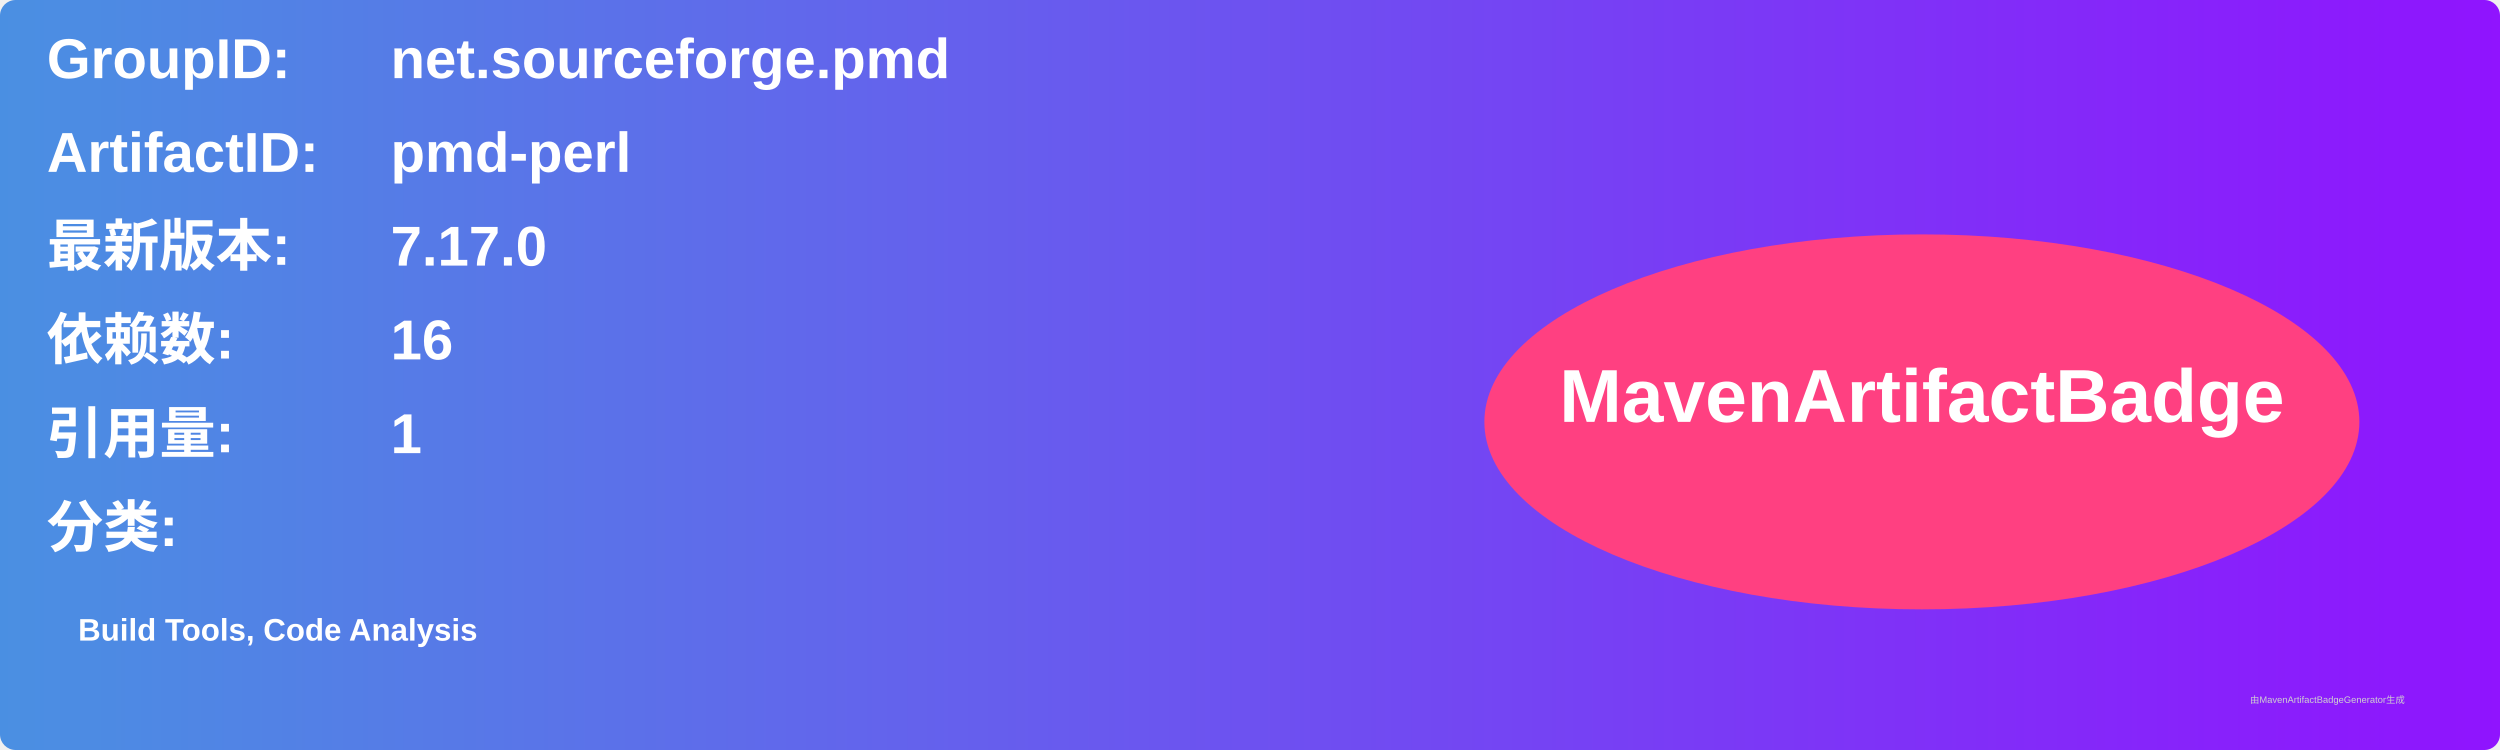
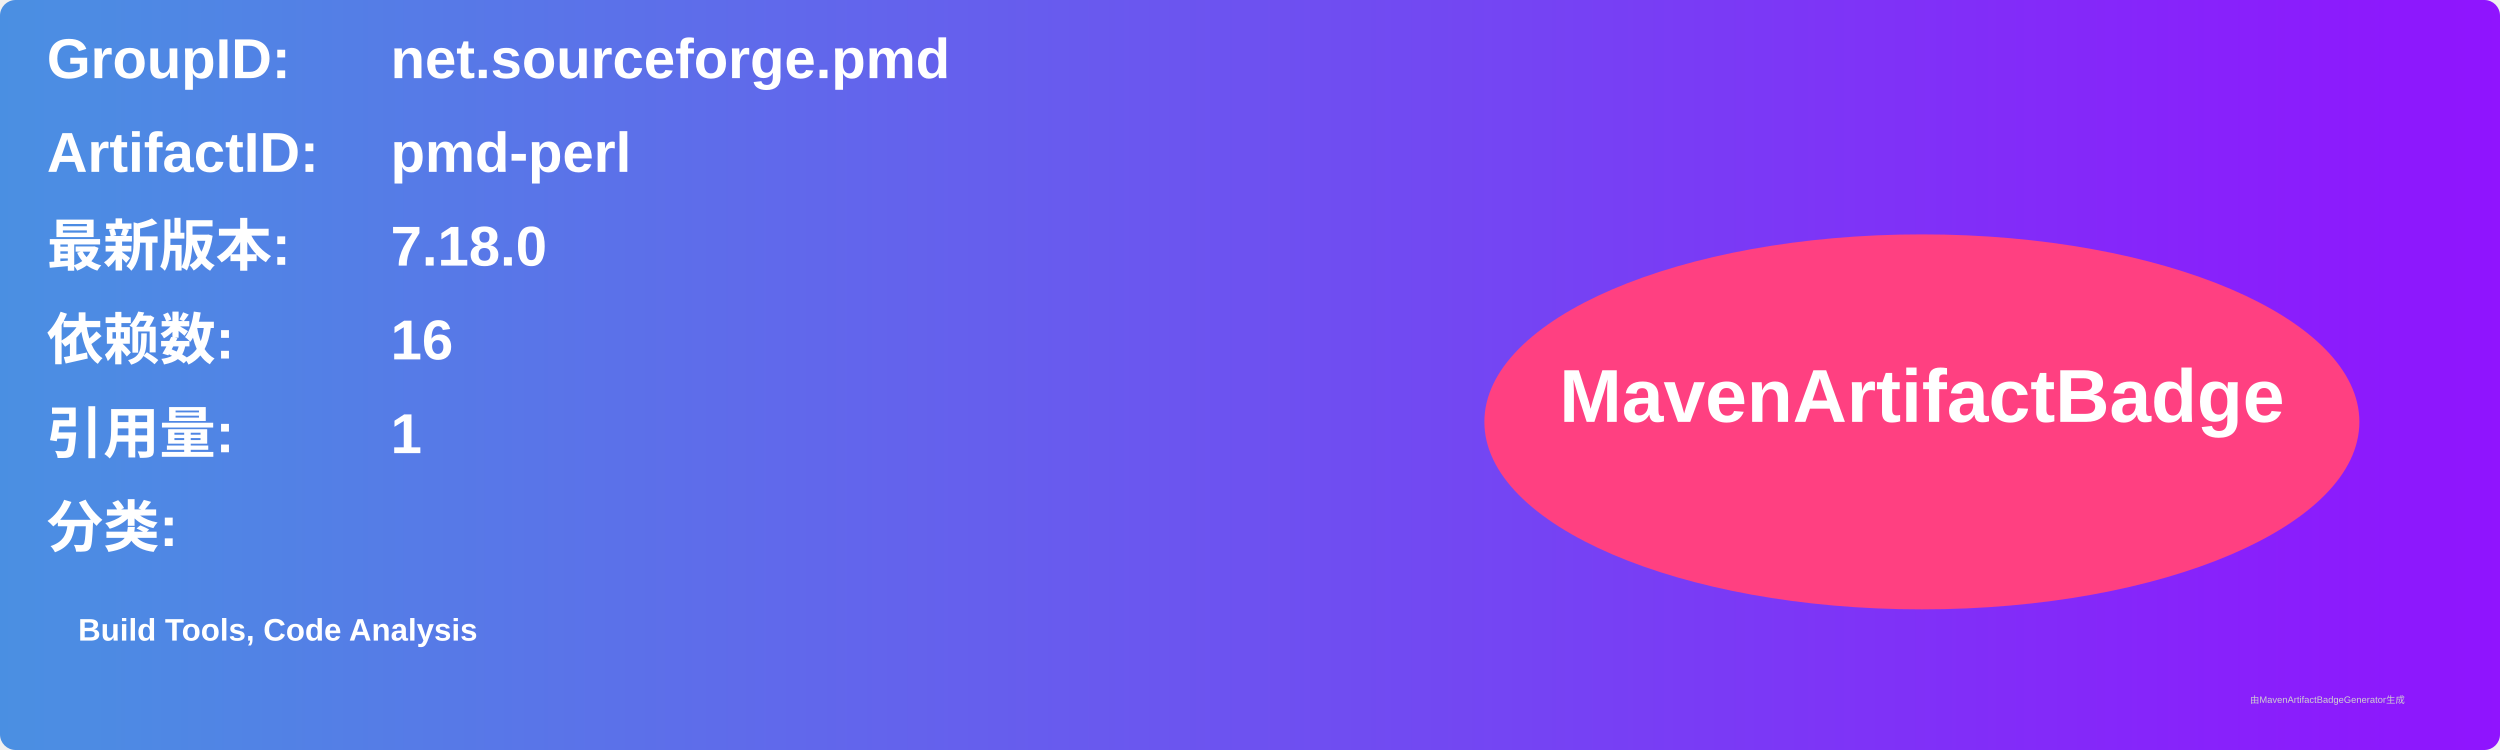
<svg xmlns="http://www.w3.org/2000/svg" width="800" height="240" viewBox="0 0 800 240">
  <linearGradient id="grad" x1="0%" y1="0%" x2="100%" y2="0%">
    <stop offset="0%" stop-color="#4a90e2" />
    <stop offset="100%" stop-color="#9013fe" />
  </linearGradient>
  <rect width="100%" height="100%" rx="5" ry="5" fill="url(#grad)" />
  <g transform="translate(15, 15)">
    <text x="0" y="10" font-family="Arial" font-size="18" fill="white" font-weight="bold" width="260">GroupID:</text>
    <text x="110" y="10" font-family="Arial" font-size="18" fill="white" font-weight="bold" width="460">net.sourceforge.pmd</text>
    <text x="0" y="40" font-family="Arial" font-size="18" fill="white" font-weight="bold" width="260">ArtifactID:</text>
    <text x="110" y="40" font-family="Arial" font-size="18" fill="white" font-weight="bold" width="460">pmd-perl</text>
    <text x="0" y="70" font-family="Arial" font-size="18" fill="white" font-weight="bold">最新版本:</text>
    <text x="110" y="70" font-family="Arial" font-size="18" fill="white" font-weight="bold">
-       <tspan font-weight="bold">7.17.0</tspan>
+       <tspan font-weight="bold">7.18.0</tspan>
    </text>
    <text x="0" y="100" font-family="Arial" font-size="18" fill="white" font-weight="bold">依赖数: </text>
    <text x="110" y="100" font-family="Arial" font-size="18" fill="white">
      <tspan font-weight="bold">16</tspan>
    </text>
    <text x="0" y="130" font-family="Arial" font-size="18" fill="white" font-weight="bold">引用量: </text>
    <text x="110" y="130" font-family="Arial" font-size="18" fill="white">
      <tspan font-weight="bold">1</tspan>
    </text>
    <text x="0" y="160" font-family="Arial" font-size="18" fill="white" font-weight="bold">分类:</text>
    <text x="10" y="190" font-family="Arial" font-size="10" fill="white">
      <tspan font-weight="bold">Build Tools, Code Analysis</tspan>
    </text>
    <ellipse cx="600" cy="120" rx="140" ry="60" fill="#ff4081" />
    <text x="600" y="120" text-anchor="middle" font-family="Arial" font-size="24" fill="white" font-weight="bold">MavenArtifactBadge</text>
  </g>
  <text x="720" y="225" font-family="Arial" font-size="3" fill="#d0d0d0">由MavenArtifactBadgeGenerator生成</text>
</svg>
